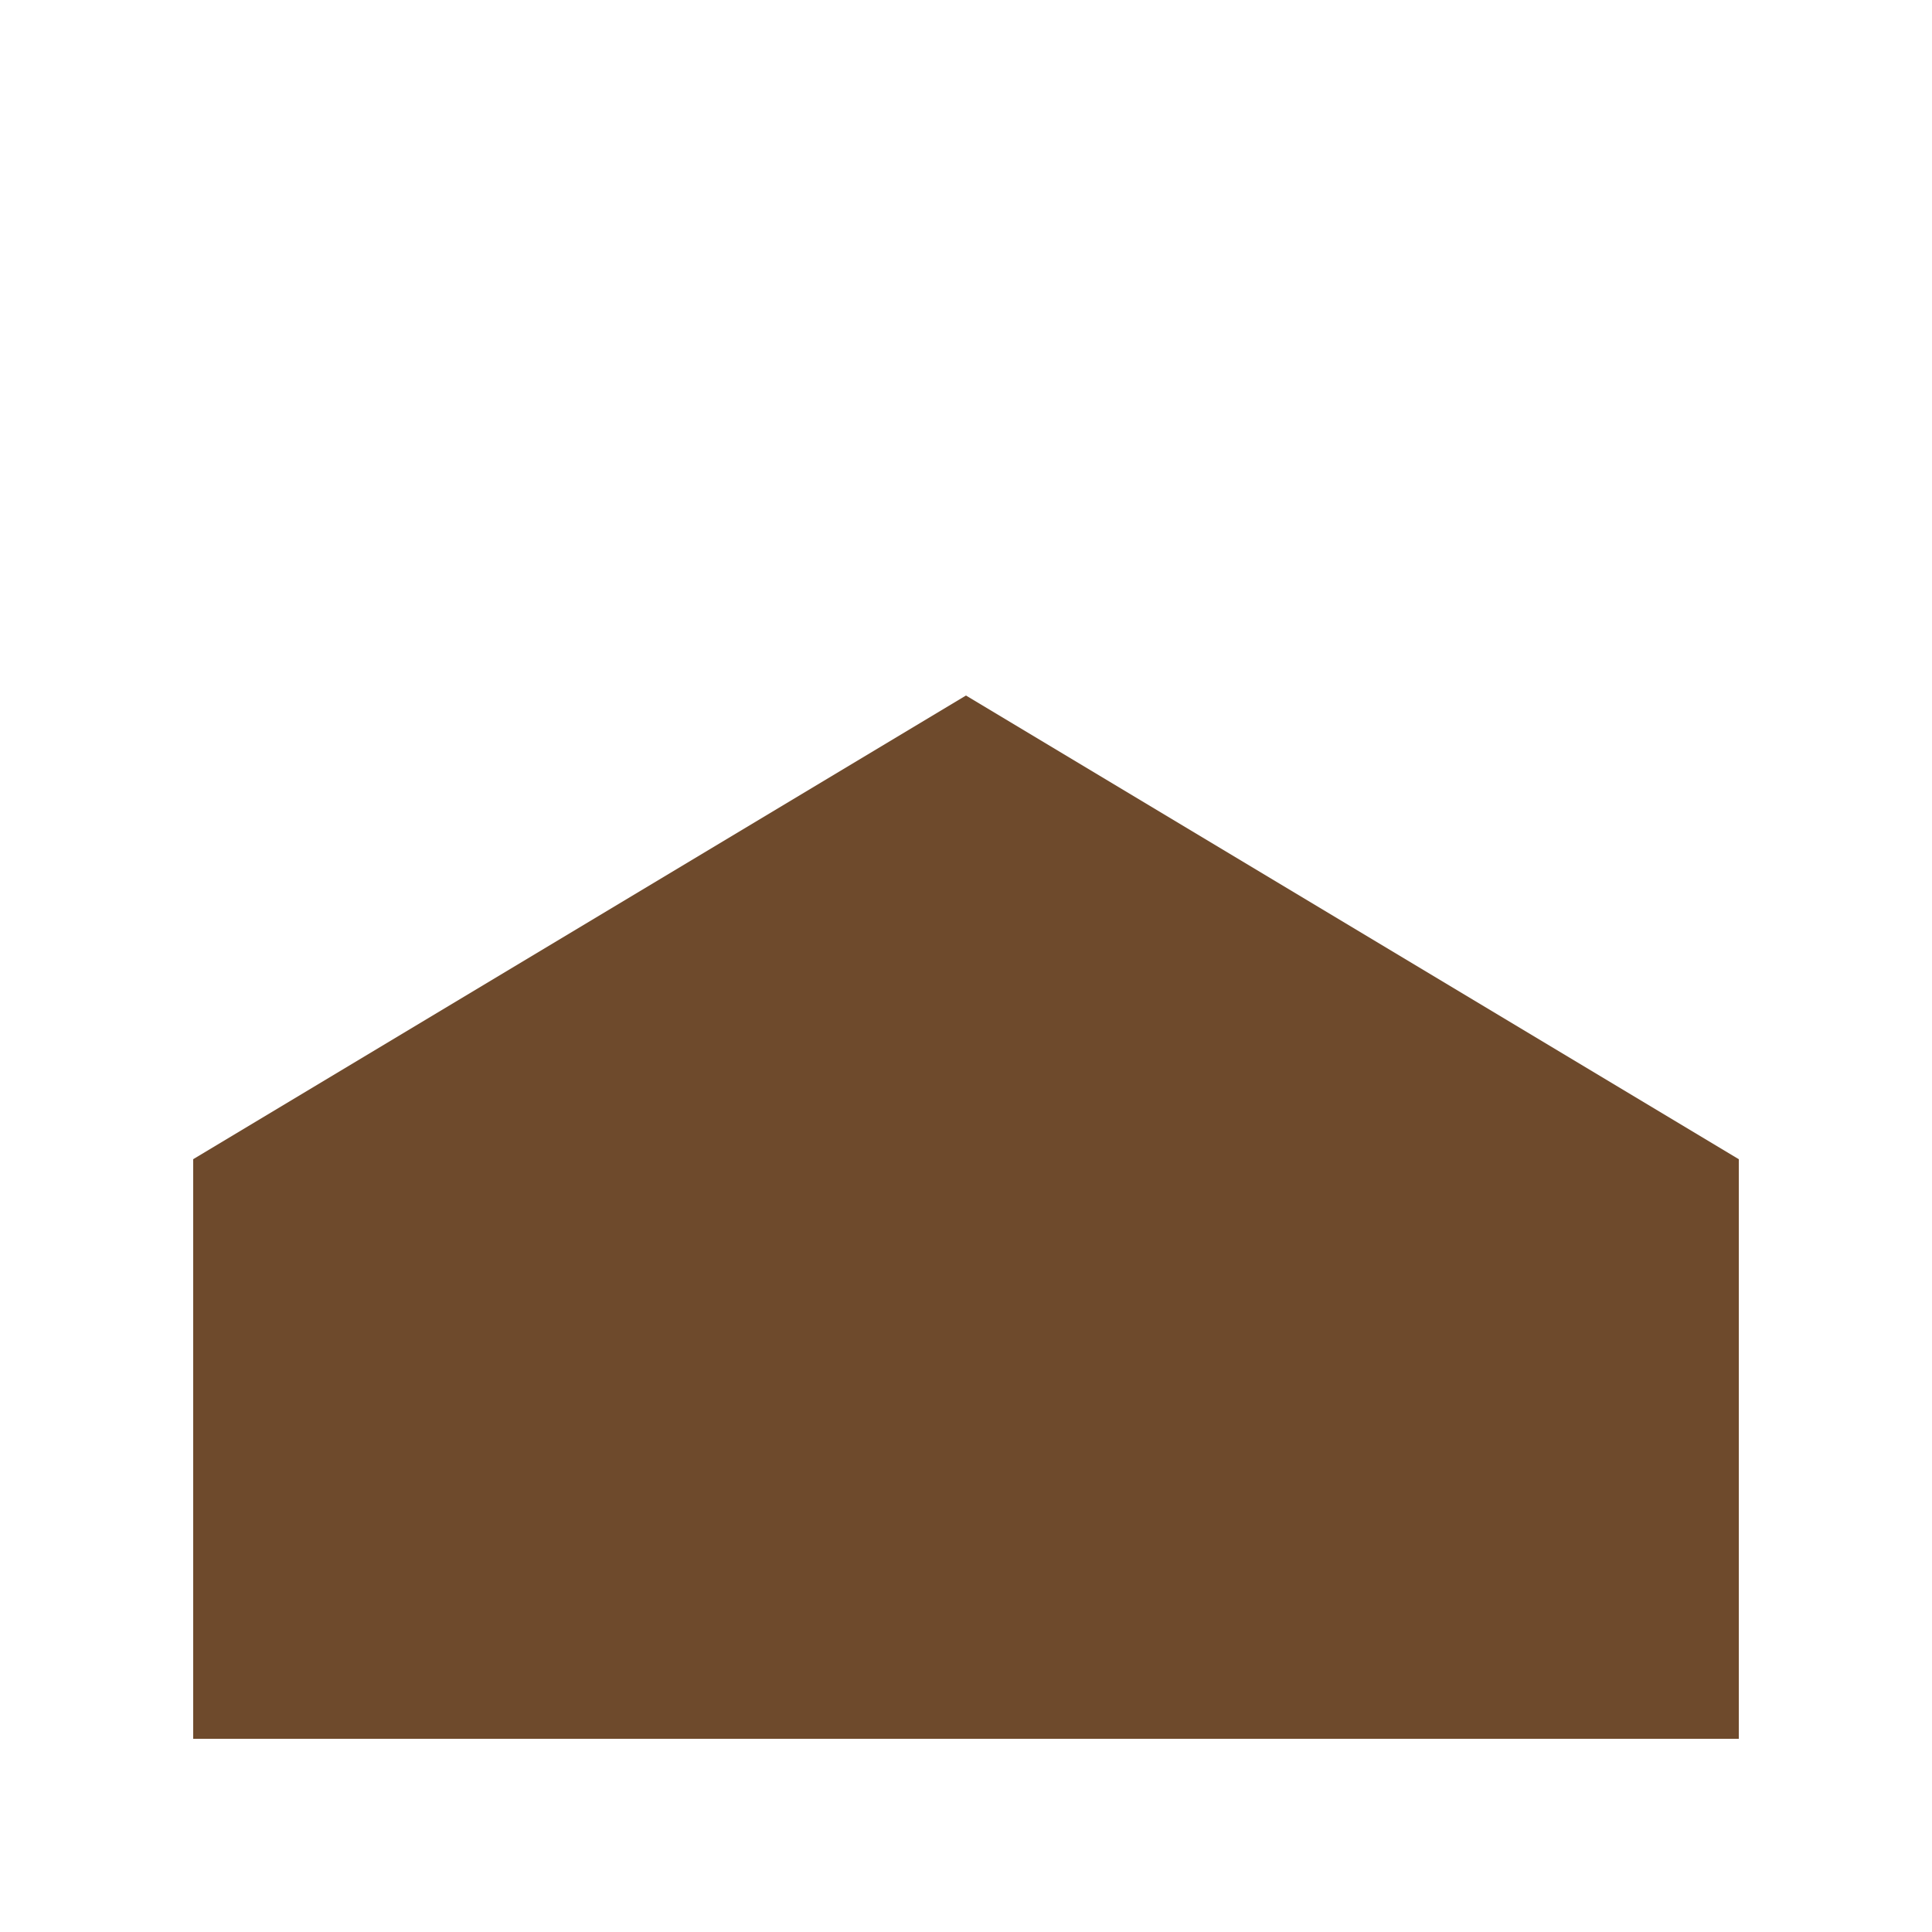
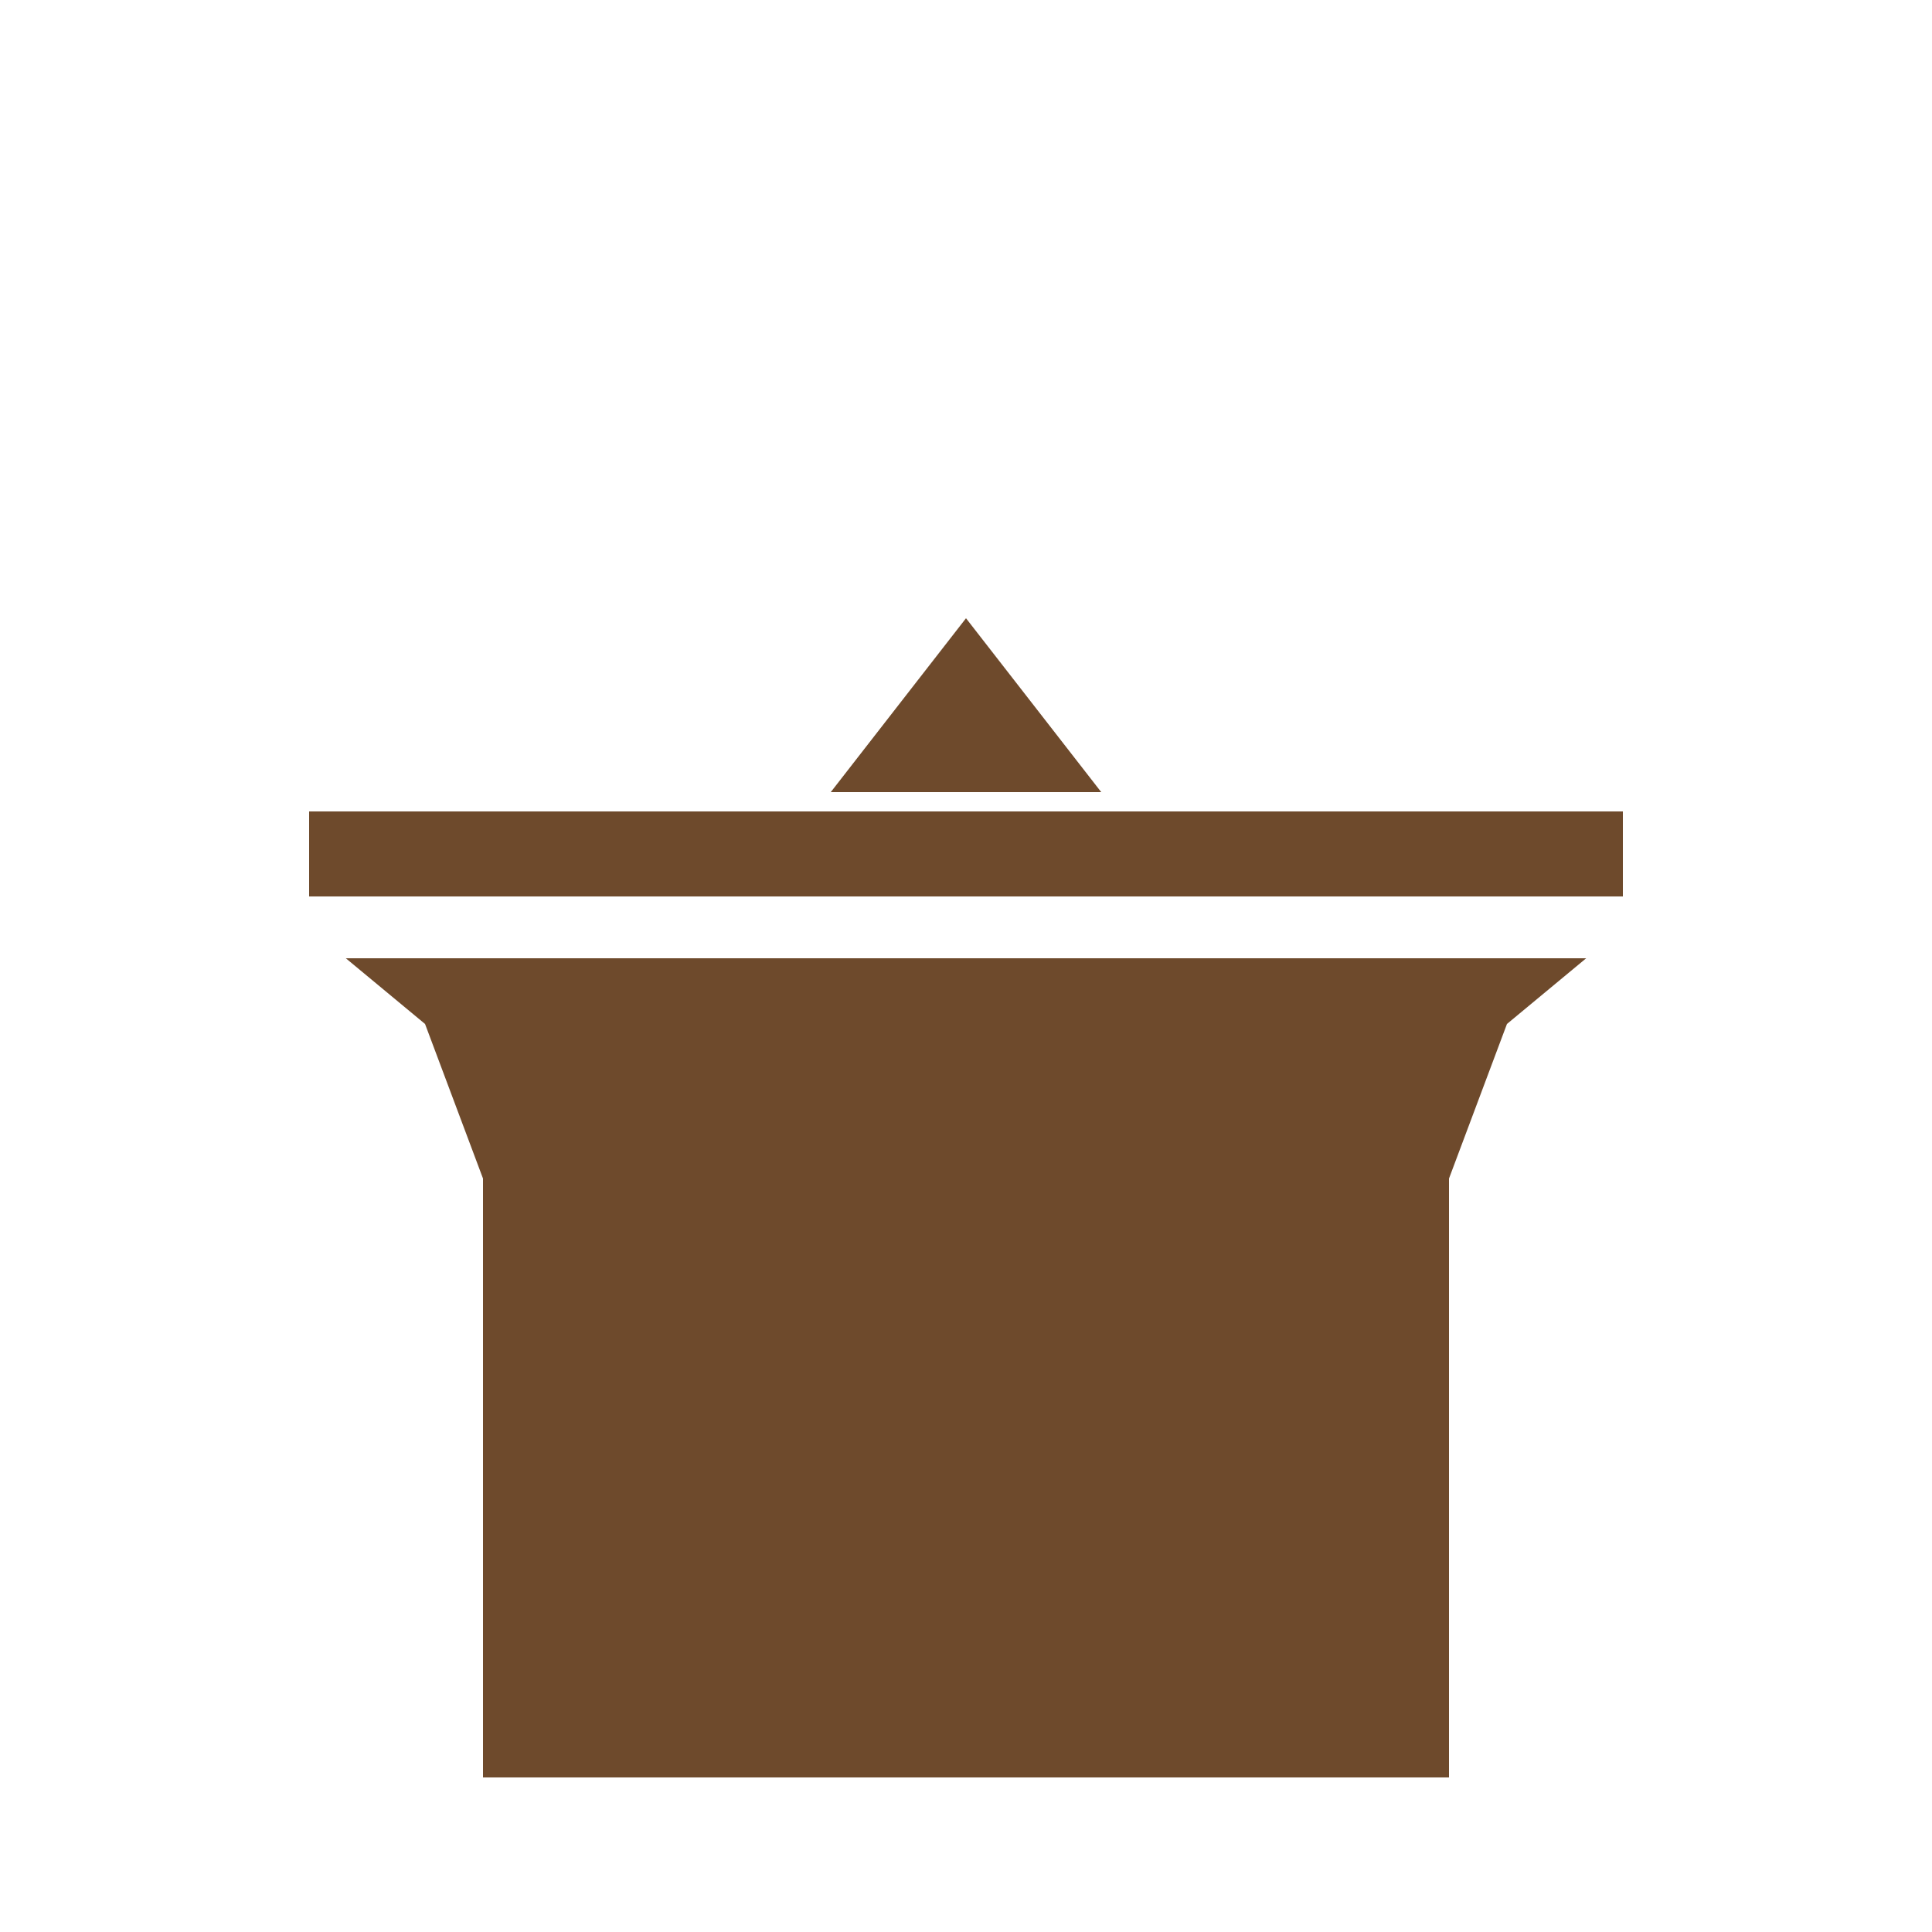
<svg xmlns="http://www.w3.org/2000/svg" viewBox="0 0 10 10" width="40" height="40">
-   <path fill="#6E4A2C" fill-rule="evenodd" d="M1 9h8V6L5 3.6 1 6z" />
+   <path fill="#6E4A2C" fill-rule="evenodd" d="M5 3.2L5.7 4.1L4.3 4.1zM1.6 4.2L1.6 4.64L8.4 4.64L8.4 4.2zM1.79 4.96L2.2 5.3L2.5 6.1L2.5 9.2L7.5 9.2L7.5 6.1L7.8 5.3L8.21 4.96z" />
</svg>
